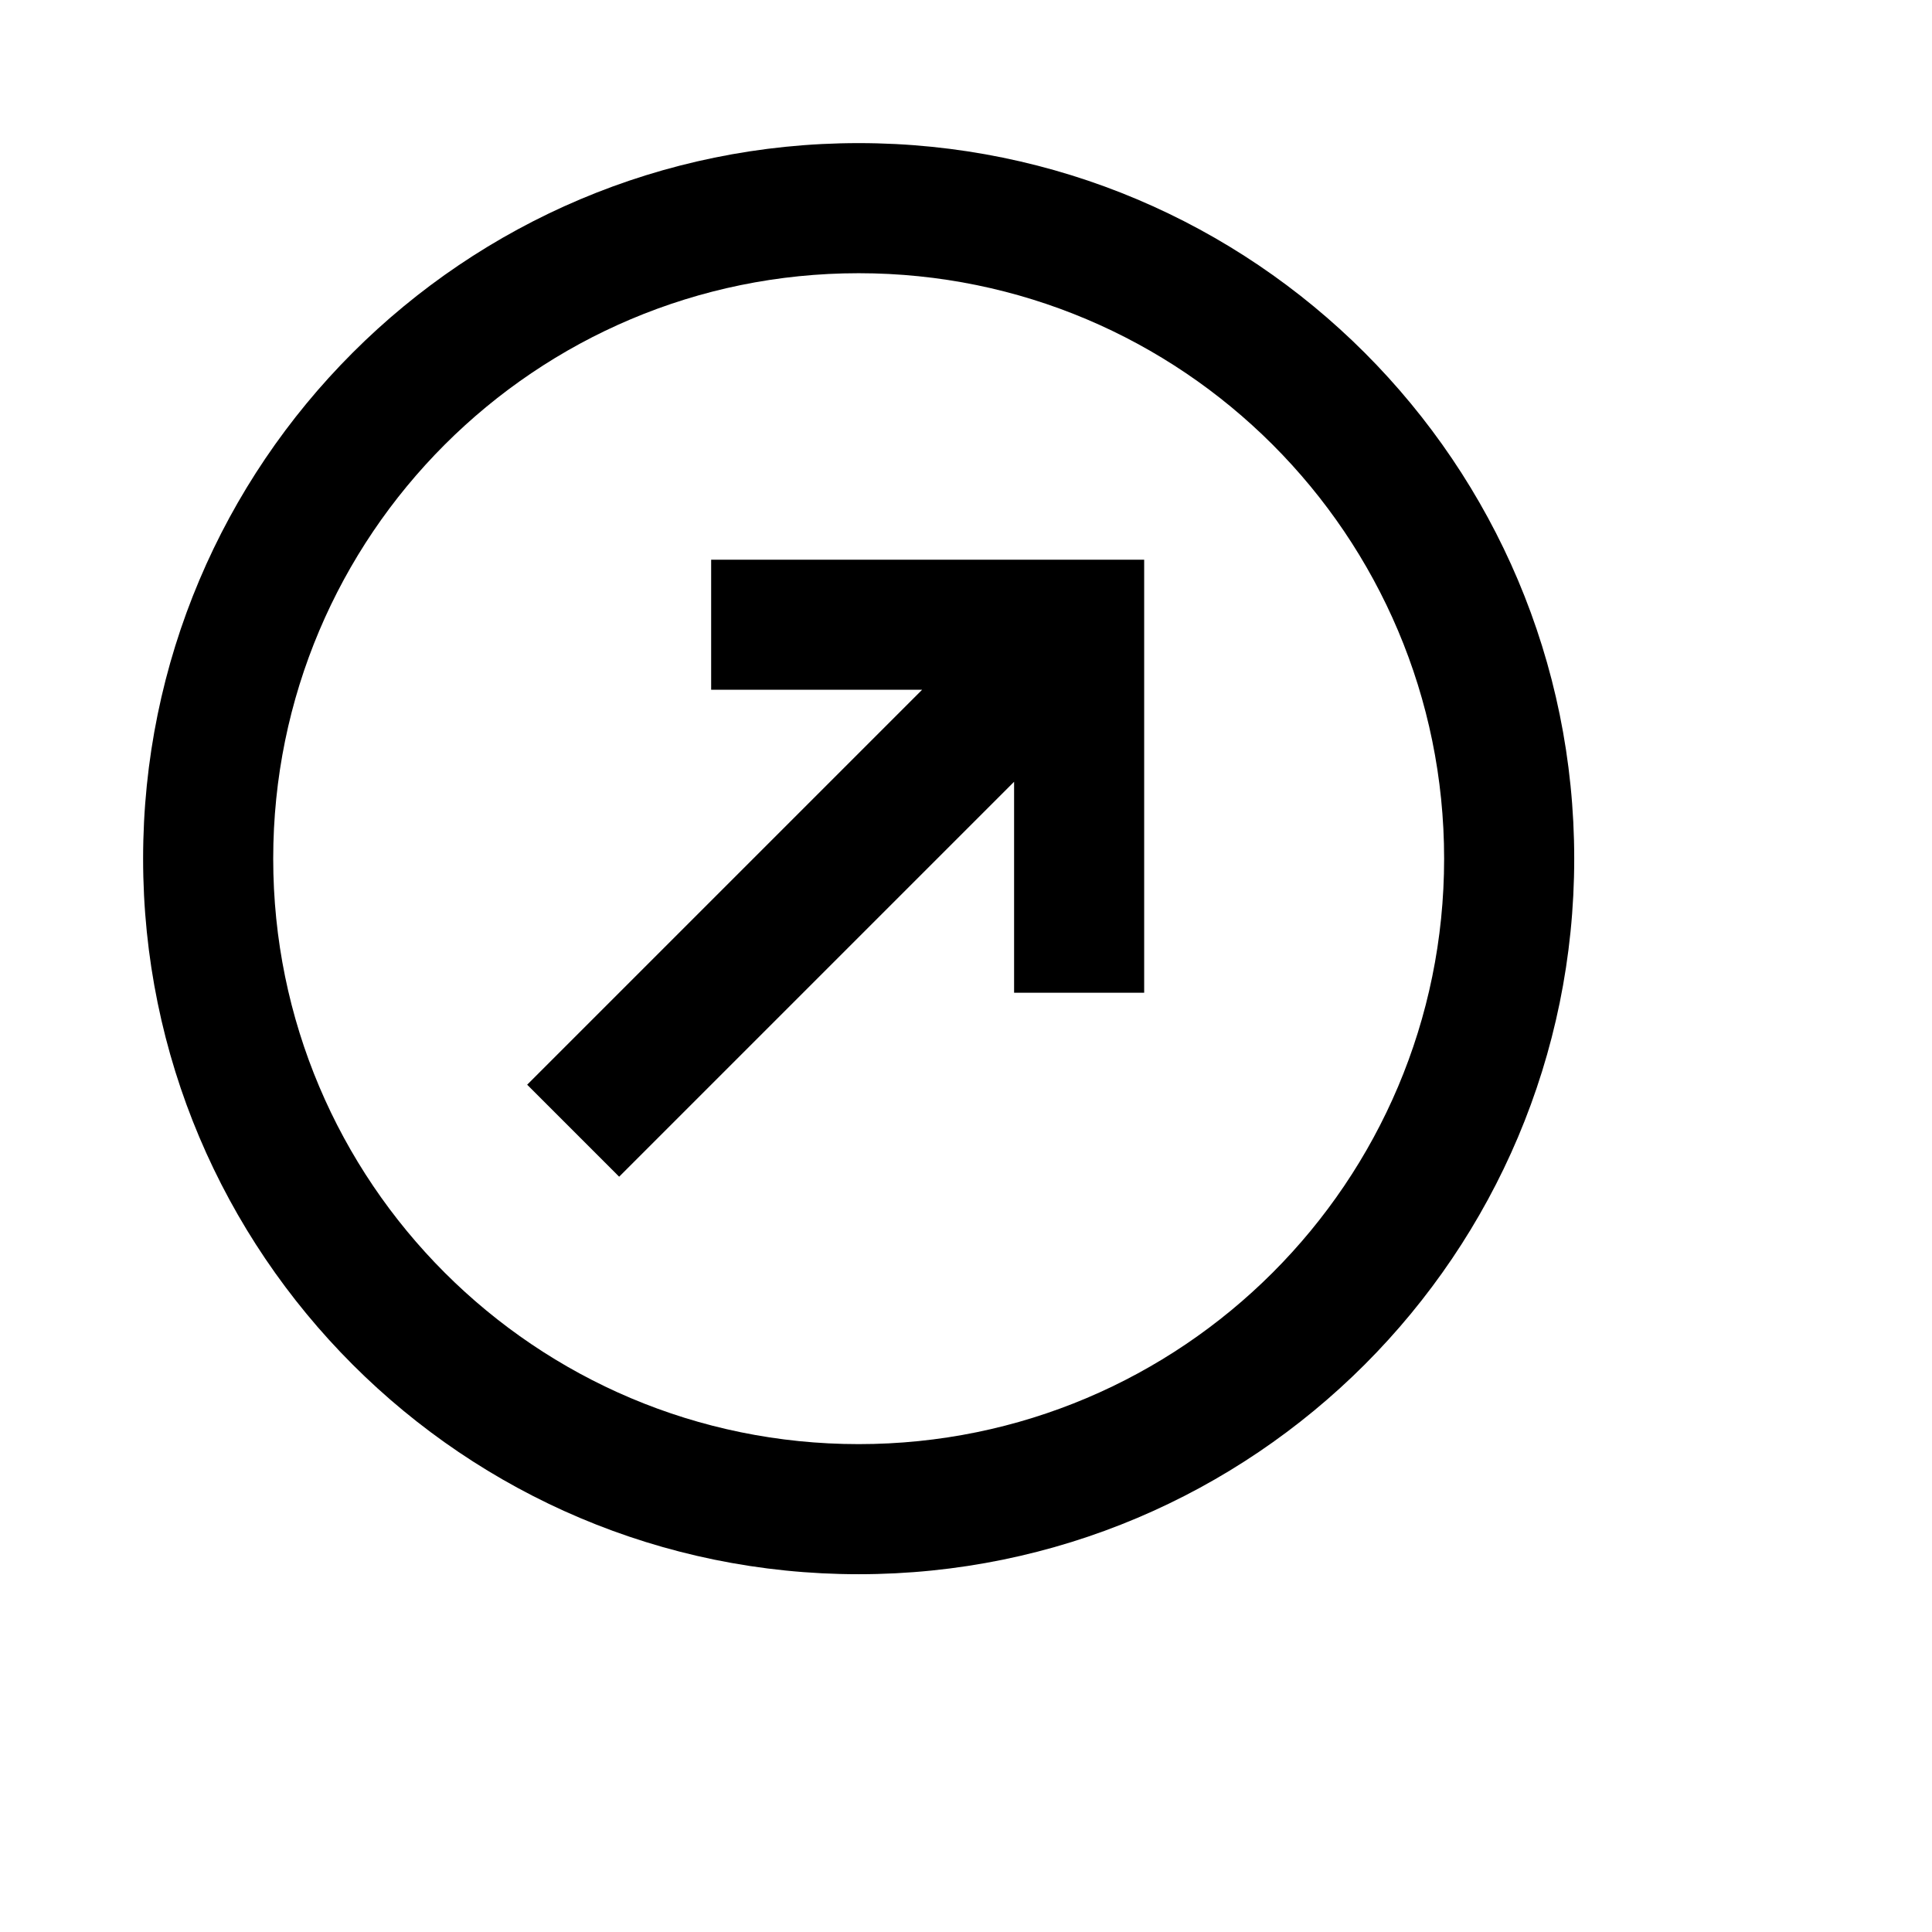
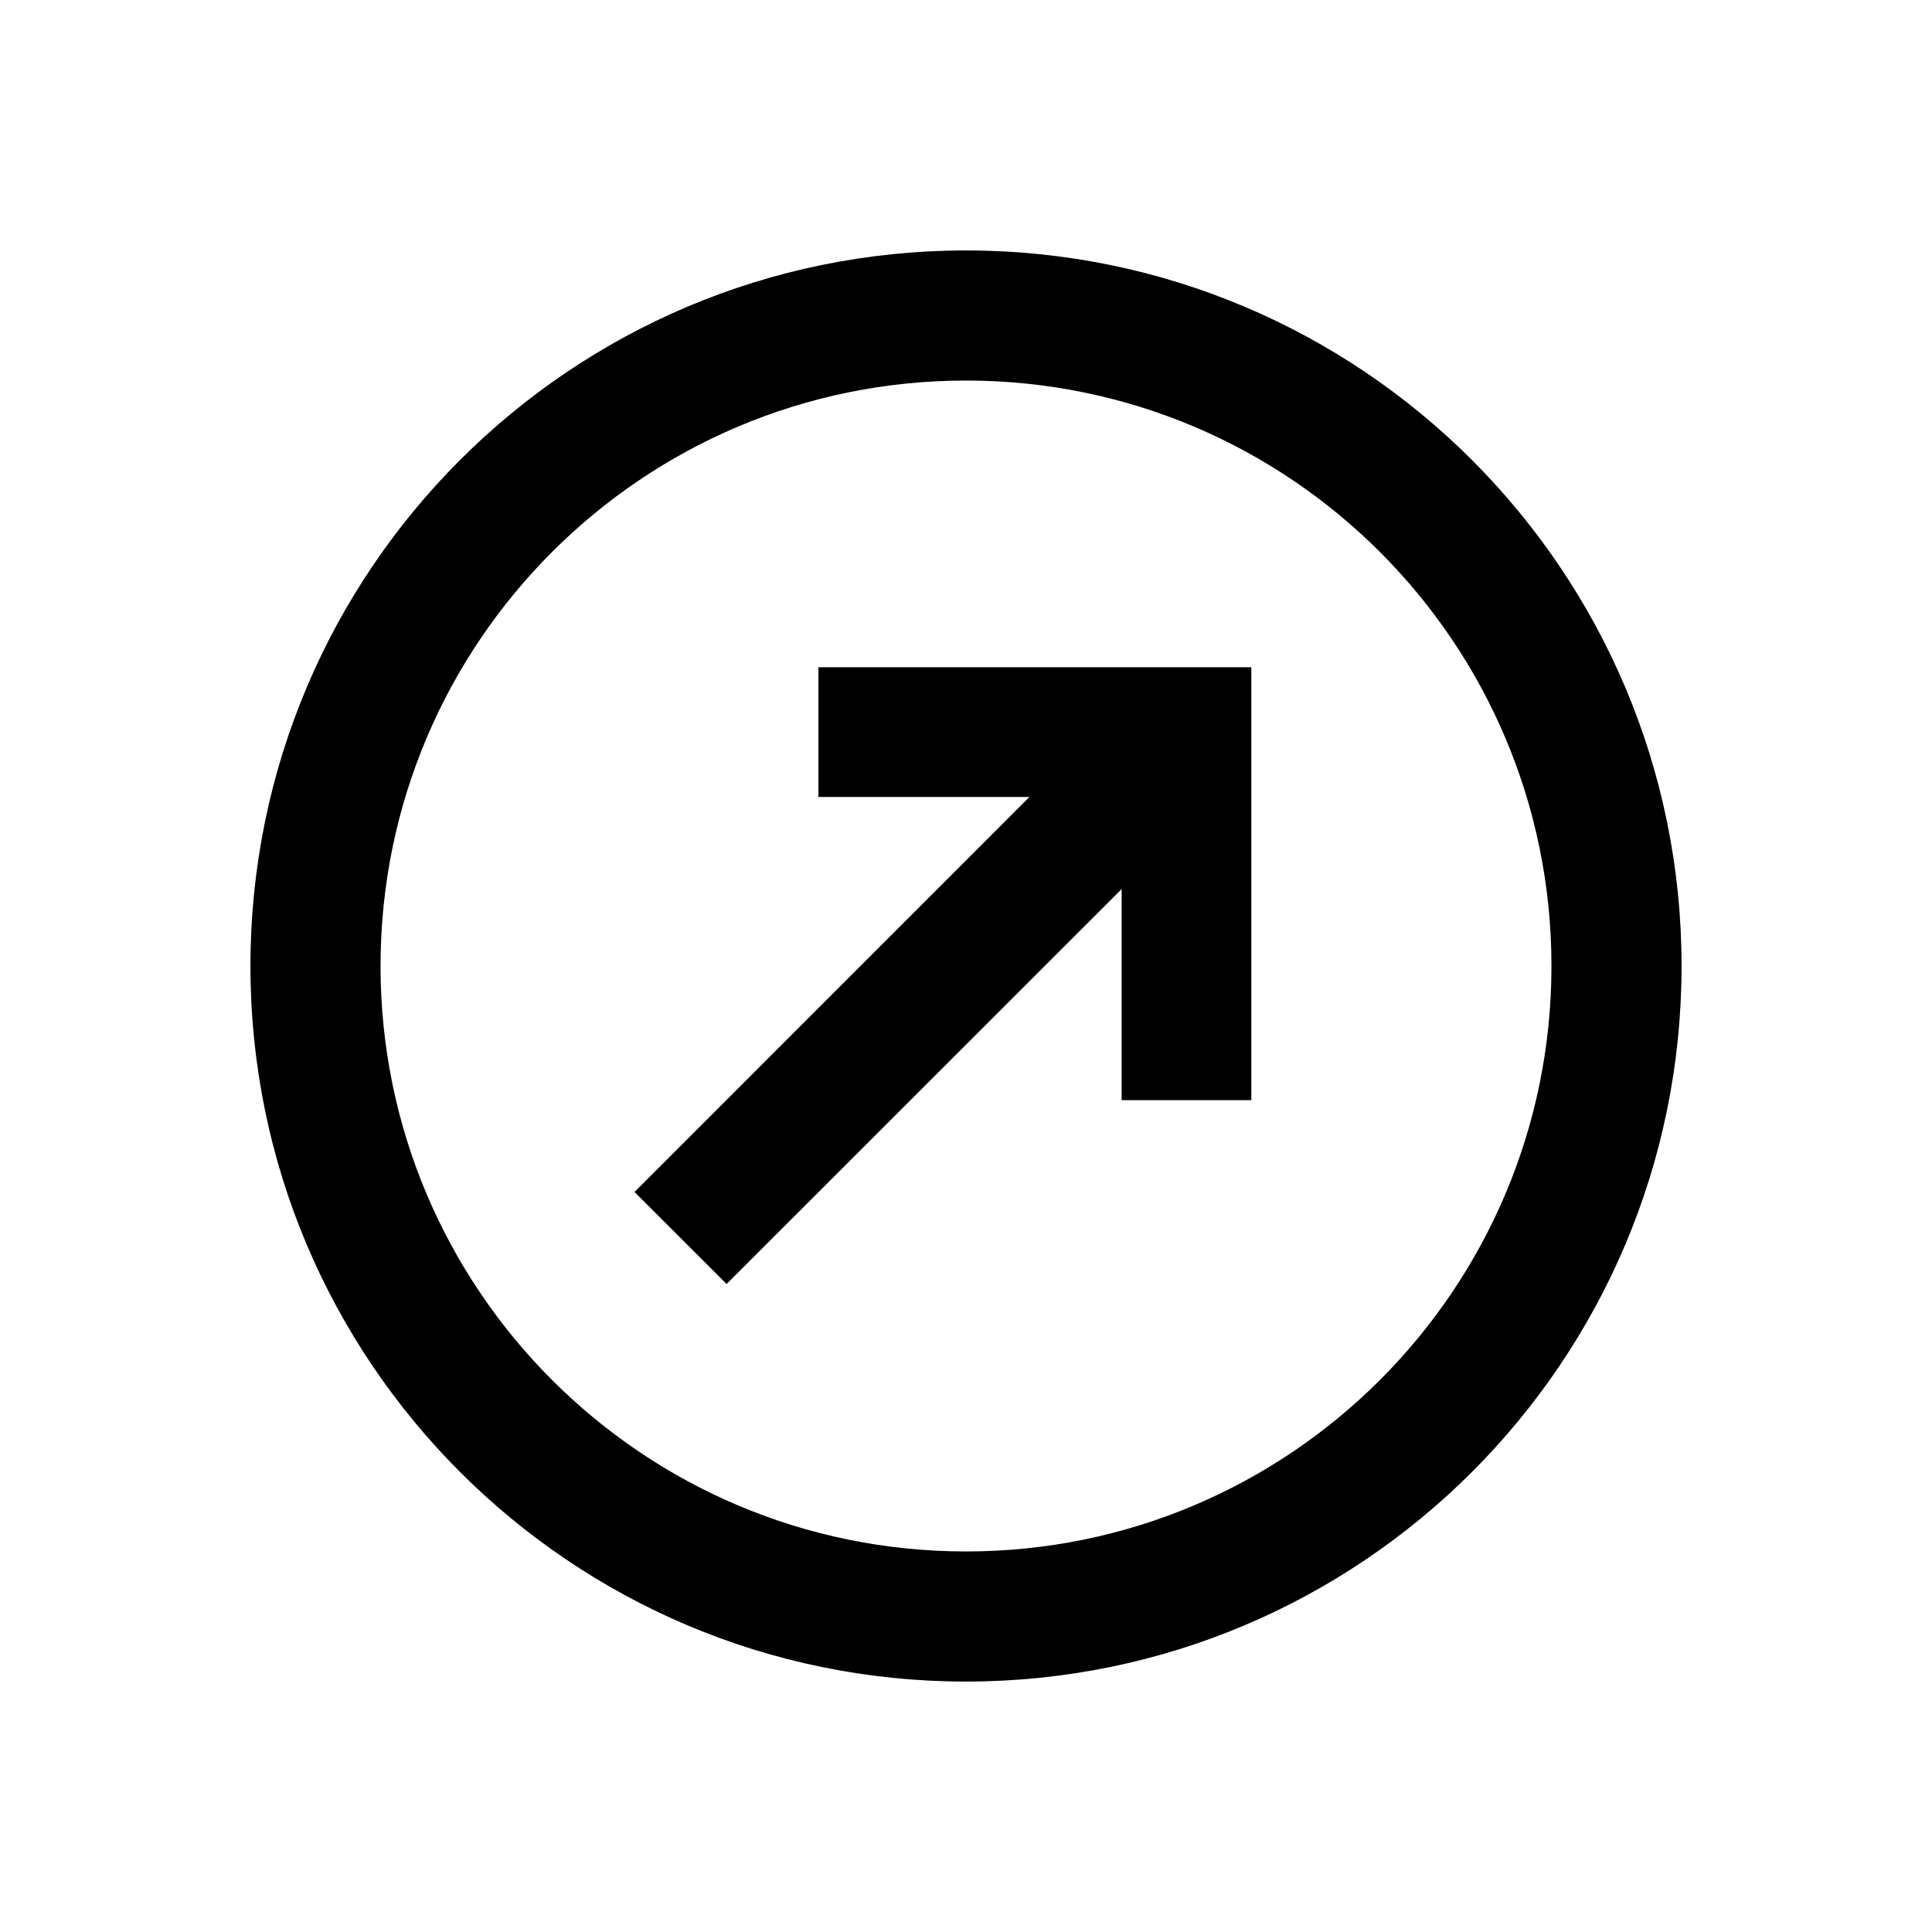
<svg xmlns="http://www.w3.org/2000/svg" viewBox="0 0 2160 2160" version="1.1" height="18pt" width="18pt">
-   <path d="M960 1760c441.828 0 800-358.172 800-800s-358.172-800-800-800-800 358.172-800 800 358.172 800 800 800zm0-145.455c361.495 0 654.545-293.05 654.545-654.545 0-361.495-293.05-654.545-654.545-654.545-361.495 0-654.545 293.05-654.545 654.545 0 361.495 293.05 654.545 654.545 654.545zm-164.923-988.8v145.432h235.84L589.372 1212.72l102.852 102.852 441.543-441.543v235.84h145.433V625.744H795.077z" stroke="none" stroke-width="1" fill-rule="evenodd" />
+   <g stroke="none" stroke-width="1" fill-rule="evenodd" transform="translate(120 120)">
+     <path d="M795 771h235.917l-441.544 441.632 102.968 102.896L1134 874.029V1110h145V626H795z" />
+     <path d="M960 1614.545c-361.496 0-654.545-293.05-654.545-654.545 0-361.495 293.049-654.545 654.545-654.545 361.495 0 654.545 293.05 654.545 654.545 0 361.495-293.05 654.545-654.545 654.545M960 160c-441.828 0-800 358.172-800 800 0 441.827 358.172 800 800 800s800-358.173 800-800c0-441.828-358.172-800-800-800" />
+   </g>
</svg>
